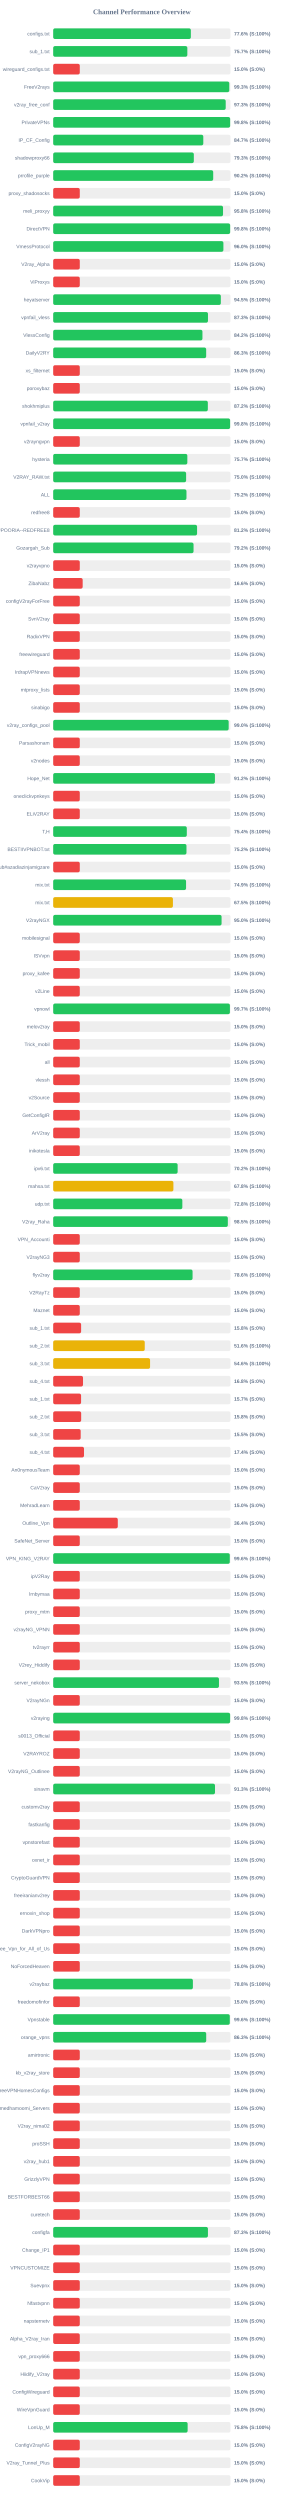
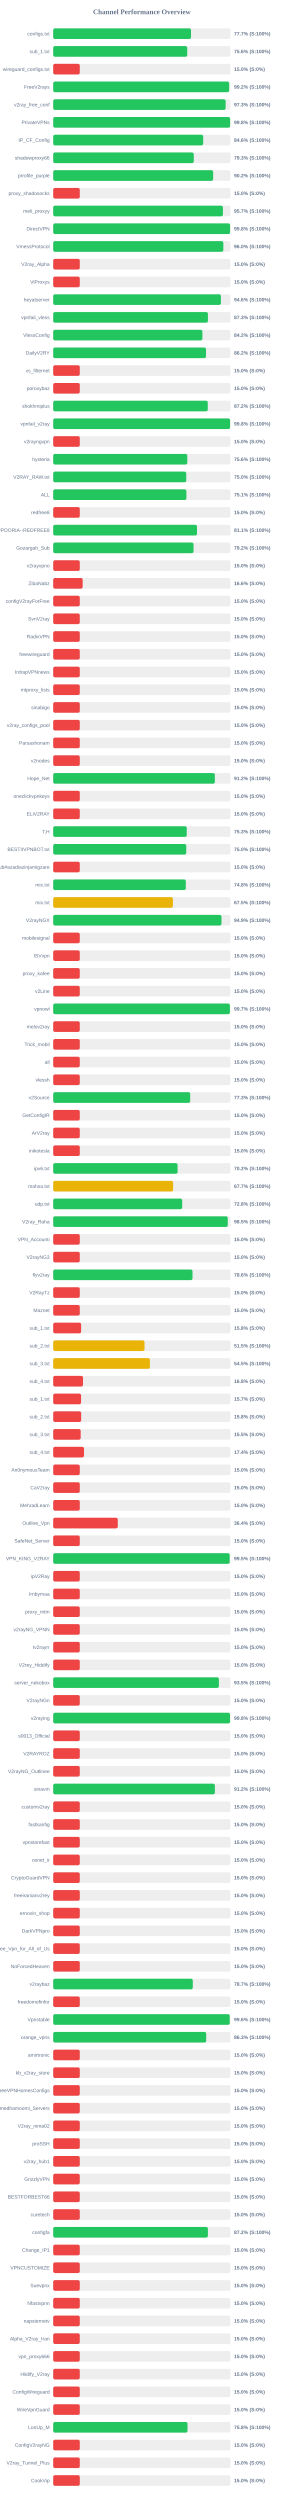
<svg xmlns="http://www.w3.org/2000/svg" width="800" height="7050" version="1.1">
  <style>
        .row { font: 14px Arial; fill: #64748b; }
        .score { font: bold 14px Arial; fill: #64748b; }
    </style>
  <text x="400" y="40" text-anchor="middle" font-size="20px" font-weight="bold" fill="#64748b">Channel Performance Overview</text>
  <rect x="150" y="80" width="500" height="30" fill="#eee" rx="5" />
-   <rect x="150" y="80" width="388.2" height="30" fill="#22c55e" rx="5" />
+   <rect x="150" y="80" width="388.6" height="30" fill="#22c55e" rx="5" />
  <text x="140" y="100" text-anchor="end" class="row">configs.txt</text>
-   <text x="660" y="100" text-anchor="start" class="score">77.6% (S:100%)</text>
+   <text x="660" y="100" text-anchor="start" class="score">77.7% (S:100%)</text>
  <rect x="150" y="130" width="500" height="30" fill="#eee" rx="5" />
-   <rect x="150" y="130" width="378.3" height="30" fill="#22c55e" rx="5" />
+   <rect x="150" y="130" width="378.0" height="30" fill="#22c55e" rx="5" />
  <text x="140" y="150" text-anchor="end" class="row">sub_1.txt</text>
-   <text x="660" y="150" text-anchor="start" class="score">75.7% (S:100%)</text>
+   <text x="660" y="150" text-anchor="start" class="score">75.6% (S:100%)</text>
  <rect x="150" y="180" width="500" height="30" fill="#eee" rx="5" />
  <rect x="150" y="180" width="75.0" height="30" fill="#ef4444" rx="5" />
  <text x="140" y="200" text-anchor="end" class="row">wireguard_configs.txt</text>
  <text x="660" y="200" text-anchor="start" class="score">15.0% (S:0%)</text>
  <rect x="150" y="230" width="500" height="30" fill="#eee" rx="5" />
-   <rect x="150" y="230" width="496.55" height="30" fill="#22c55e" rx="5" />
+   <rect x="150" y="230" width="496.2" height="30" fill="#22c55e" rx="5" />
  <text x="140" y="250" text-anchor="end" class="row">FreeV2rays</text>
-   <text x="660" y="250" text-anchor="start" class="score">99.3% (S:100%)</text>
+   <text x="660" y="250" text-anchor="start" class="score">99.2% (S:100%)</text>
  <rect x="150" y="280" width="500" height="30" fill="#eee" rx="5" />
-   <rect x="150" y="280" width="486.5" height="30" fill="#22c55e" rx="5" />
+   <rect x="150" y="280" width="486.3" height="30" fill="#22c55e" rx="5" />
  <text x="140" y="300" text-anchor="end" class="row">v2ray_free_conf</text>
  <text x="660" y="300" text-anchor="start" class="score">97.3% (S:100%)</text>
  <rect x="150" y="330" width="500" height="30" fill="#eee" rx="5" />
-   <rect x="150" y="330" width="499.0" height="30" fill="#22c55e" rx="5" />
+   <rect x="150" y="330" width="498.95" height="30" fill="#22c55e" rx="5" />
  <text x="140" y="350" text-anchor="end" class="row">PrivateVPNs</text>
  <text x="660" y="350" text-anchor="start" class="score">99.8% (S:100%)</text>
  <rect x="150" y="380" width="500" height="30" fill="#eee" rx="5" />
-   <rect x="150" y="380" width="423.3" height="30" fill="#22c55e" rx="5" />
+   <rect x="150" y="380" width="423.0" height="30" fill="#22c55e" rx="5" />
  <text x="140" y="400" text-anchor="end" class="row">IP_CF_Config</text>
-   <text x="660" y="400" text-anchor="start" class="score">84.7% (S:100%)</text>
+   <text x="660" y="400" text-anchor="start" class="score">84.6% (S:100%)</text>
  <rect x="150" y="430" width="500" height="30" fill="#eee" rx="5" />
-   <rect x="150" y="430" width="396.6" height="30" fill="#22c55e" rx="5" />
+   <rect x="150" y="430" width="396.45" height="30" fill="#22c55e" rx="5" />
  <text x="140" y="450" text-anchor="end" class="row">shadowproxy66</text>
  <text x="660" y="450" text-anchor="start" class="score">79.3% (S:100%)</text>
  <rect x="150" y="480" width="500" height="30" fill="#eee" rx="5" />
-   <rect x="150" y="480" width="451.25" height="30" fill="#22c55e" rx="5" />
+   <rect x="150" y="480" width="451.1" height="30" fill="#22c55e" rx="5" />
  <text x="140" y="500" text-anchor="end" class="row">prrofile_purple</text>
  <text x="660" y="500" text-anchor="start" class="score">90.2% (S:100%)</text>
  <rect x="150" y="530" width="500" height="30" fill="#eee" rx="5" />
  <rect x="150" y="530" width="75.0" height="30" fill="#ef4444" rx="5" />
  <text x="140" y="550" text-anchor="end" class="row">proxy_shadosocks</text>
  <text x="660" y="550" text-anchor="start" class="score">15.0% (S:0%)</text>
  <rect x="150" y="580" width="500" height="30" fill="#eee" rx="5" />
-   <rect x="150" y="580" width="478.95" height="30" fill="#22c55e" rx="5" />
+   <rect x="150" y="580" width="478.6" height="30" fill="#22c55e" rx="5" />
  <text x="140" y="600" text-anchor="end" class="row">meli_proxyy</text>
-   <text x="660" y="600" text-anchor="start" class="score">95.8% (S:100%)</text>
+   <text x="660" y="600" text-anchor="start" class="score">95.7% (S:100%)</text>
  <rect x="150" y="630" width="500" height="30" fill="#eee" rx="5" />
-   <rect x="150" y="630" width="499.0" height="30" fill="#22c55e" rx="5" />
+   <rect x="150" y="630" width="498.9" height="30" fill="#22c55e" rx="5" />
  <text x="140" y="650" text-anchor="end" class="row">DirectVPN</text>
  <text x="660" y="650" text-anchor="start" class="score">99.8% (S:100%)</text>
  <rect x="150" y="680" width="500" height="30" fill="#eee" rx="5" />
-   <rect x="150" y="680" width="480.0" height="30" fill="#22c55e" rx="5" />
+   <rect x="150" y="680" width="479.85" height="30" fill="#22c55e" rx="5" />
  <text x="140" y="700" text-anchor="end" class="row">VmessProtocol</text>
  <text x="660" y="700" text-anchor="start" class="score">96.0% (S:100%)</text>
  <rect x="150" y="730" width="500" height="30" fill="#eee" rx="5" />
  <rect x="150" y="730" width="75.0" height="30" fill="#ef4444" rx="5" />
  <text x="140" y="750" text-anchor="end" class="row">V2ray_Alpha</text>
  <text x="660" y="750" text-anchor="start" class="score">15.0% (S:0%)</text>
  <rect x="150" y="780" width="500" height="30" fill="#eee" rx="5" />
  <rect x="150" y="780" width="75.0" height="30" fill="#ef4444" rx="5" />
  <text x="140" y="800" text-anchor="end" class="row">ViProxys</text>
  <text x="660" y="800" text-anchor="start" class="score">15.0% (S:0%)</text>
  <rect x="150" y="830" width="500" height="30" fill="#eee" rx="5" />
-   <rect x="150" y="830" width="472.75" height="30" fill="#22c55e" rx="5" />
+   <rect x="150" y="830" width="472.95" height="30" fill="#22c55e" rx="5" />
  <text x="140" y="850" text-anchor="end" class="row">heyatserver</text>
-   <text x="660" y="850" text-anchor="start" class="score">94.5% (S:100%)</text>
+   <text x="660" y="850" text-anchor="start" class="score">94.6% (S:100%)</text>
  <rect x="150" y="880" width="500" height="30" fill="#eee" rx="5" />
-   <rect x="150" y="880" width="436.5" height="30" fill="#22c55e" rx="5" />
+   <rect x="150" y="880" width="436.35" height="30" fill="#22c55e" rx="5" />
  <text x="140" y="900" text-anchor="end" class="row">vpnfail_vless</text>
  <text x="660" y="900" text-anchor="start" class="score">87.3% (S:100%)</text>
  <rect x="150" y="930" width="500" height="30" fill="#eee" rx="5" />
-   <rect x="150" y="930" width="420.9" height="30" fill="#22c55e" rx="5" />
+   <rect x="150" y="930" width="420.8" height="30" fill="#22c55e" rx="5" />
  <text x="140" y="950" text-anchor="end" class="row">VlessConfig</text>
  <text x="660" y="950" text-anchor="start" class="score">84.2% (S:100%)</text>
  <rect x="150" y="980" width="500" height="30" fill="#eee" rx="5" />
-   <rect x="150" y="980" width="431.4" height="30" fill="#22c55e" rx="5" />
+   <rect x="150" y="980" width="430.95" height="30" fill="#22c55e" rx="5" />
  <text x="140" y="1000" text-anchor="end" class="row">DailyV2RY</text>
-   <text x="660" y="1000" text-anchor="start" class="score">86.3% (S:100%)</text>
+   <text x="660" y="1000" text-anchor="start" class="score">86.2% (S:100%)</text>
  <rect x="150" y="1030" width="500" height="30" fill="#eee" rx="5" />
  <rect x="150" y="1030" width="75.0" height="30" fill="#ef4444" rx="5" />
  <text x="140" y="1050" text-anchor="end" class="row">xs_filternet</text>
  <text x="660" y="1050" text-anchor="start" class="score">15.0% (S:0%)</text>
  <rect x="150" y="1080" width="500" height="30" fill="#eee" rx="5" />
  <rect x="150" y="1080" width="75.0" height="30" fill="#ef4444" rx="5" />
  <text x="140" y="1100" text-anchor="end" class="row">poroxybaz</text>
  <text x="660" y="1100" text-anchor="start" class="score">15.0% (S:0%)</text>
  <rect x="150" y="1130" width="500" height="30" fill="#eee" rx="5" />
-   <rect x="150" y="1130" width="436.1" height="30" fill="#22c55e" rx="5" />
+   <rect x="150" y="1130" width="435.9" height="30" fill="#22c55e" rx="5" />
  <text x="140" y="1150" text-anchor="end" class="row">shokhmiplus</text>
  <text x="660" y="1150" text-anchor="start" class="score">87.2% (S:100%)</text>
  <rect x="150" y="1180" width="500" height="30" fill="#eee" rx="5" />
-   <rect x="150" y="1180" width="498.9" height="30" fill="#22c55e" rx="5" />
+   <rect x="150" y="1180" width="498.85" height="30" fill="#22c55e" rx="5" />
  <text x="140" y="1200" text-anchor="end" class="row">vpnfail_v2ray</text>
  <text x="660" y="1200" text-anchor="start" class="score">99.8% (S:100%)</text>
  <rect x="150" y="1230" width="500" height="30" fill="#eee" rx="5" />
  <rect x="150" y="1230" width="75.0" height="30" fill="#ef4444" rx="5" />
  <text x="140" y="1250" text-anchor="end" class="row">v2rayngvpn</text>
  <text x="660" y="1250" text-anchor="start" class="score">15.0% (S:0%)</text>
  <rect x="150" y="1280" width="500" height="30" fill="#eee" rx="5" />
-   <rect x="150" y="1280" width="378.3" height="30" fill="#22c55e" rx="5" />
+   <rect x="150" y="1280" width="378.15" height="30" fill="#22c55e" rx="5" />
  <text x="140" y="1300" text-anchor="end" class="row">hysteria</text>
-   <text x="660" y="1300" text-anchor="start" class="score">75.7% (S:100%)</text>
+   <text x="660" y="1300" text-anchor="start" class="score">75.6% (S:100%)</text>
  <rect x="150" y="1330" width="500" height="30" fill="#eee" rx="5" />
-   <rect x="150" y="1330" width="374.85" height="30" fill="#22c55e" rx="5" />
+   <rect x="150" y="1330" width="375.2" height="30" fill="#22c55e" rx="5" />
  <text x="140" y="1350" text-anchor="end" class="row">V2RAY_RAW.txt</text>
  <text x="660" y="1350" text-anchor="start" class="score">75.0% (S:100%)</text>
  <rect x="150" y="1380" width="500" height="30" fill="#eee" rx="5" />
-   <rect x="150" y="1380" width="375.85" height="30" fill="#22c55e" rx="5" />
+   <rect x="150" y="1380" width="375.65" height="30" fill="#22c55e" rx="5" />
  <text x="140" y="1400" text-anchor="end" class="row">ALL</text>
-   <text x="660" y="1400" text-anchor="start" class="score">75.2% (S:100%)</text>
+   <text x="660" y="1400" text-anchor="start" class="score">75.1% (S:100%)</text>
  <rect x="150" y="1430" width="500" height="30" fill="#eee" rx="5" />
  <rect x="150" y="1430" width="75.0" height="30" fill="#ef4444" rx="5" />
  <text x="140" y="1450" text-anchor="end" class="row">redfree8</text>
  <text x="660" y="1450" text-anchor="start" class="score">15.0% (S:0%)</text>
  <rect x="150" y="1480" width="500" height="30" fill="#eee" rx="5" />
-   <rect x="150" y="1480" width="405.75" height="30" fill="#22c55e" rx="5" />
+   <rect x="150" y="1480" width="405.55" height="30" fill="#22c55e" rx="5" />
  <text x="140" y="1500" text-anchor="end" class="row">POORIA--REDFREE8.txt#POORIA--REDFREE8</text>
-   <text x="660" y="1500" text-anchor="start" class="score">81.2% (S:100%)</text>
+   <text x="660" y="1500" text-anchor="start" class="score">81.1% (S:100%)</text>
  <rect x="150" y="1530" width="500" height="30" fill="#eee" rx="5" />
  <rect x="150" y="1530" width="395.8" height="30" fill="#22c55e" rx="5" />
  <text x="140" y="1550" text-anchor="end" class="row">Gozargah_Sub</text>
  <text x="660" y="1550" text-anchor="start" class="score">79.2% (S:100%)</text>
  <rect x="150" y="1580" width="500" height="30" fill="#eee" rx="5" />
  <rect x="150" y="1580" width="75.0" height="30" fill="#ef4444" rx="5" />
  <text x="140" y="1600" text-anchor="end" class="row">v2rayvpno</text>
  <text x="660" y="1600" text-anchor="start" class="score">15.0% (S:0%)</text>
  <rect x="150" y="1630" width="500" height="30" fill="#eee" rx="5" />
  <rect x="150" y="1630" width="83.15" height="30" fill="#ef4444" rx="5" />
  <text x="140" y="1650" text-anchor="end" class="row">ZibaNabz</text>
  <text x="660" y="1650" text-anchor="start" class="score">16.6% (S:0%)</text>
  <rect x="150" y="1680" width="500" height="30" fill="#eee" rx="5" />
  <rect x="150" y="1680" width="75.0" height="30" fill="#ef4444" rx="5" />
  <text x="140" y="1700" text-anchor="end" class="row">configV2rayForFree</text>
  <text x="660" y="1700" text-anchor="start" class="score">15.0% (S:0%)</text>
  <rect x="150" y="1730" width="500" height="30" fill="#eee" rx="5" />
  <rect x="150" y="1730" width="75.0" height="30" fill="#ef4444" rx="5" />
  <text x="140" y="1750" text-anchor="end" class="row">SvnV2ray</text>
  <text x="660" y="1750" text-anchor="start" class="score">15.0% (S:0%)</text>
  <rect x="150" y="1780" width="500" height="30" fill="#eee" rx="5" />
  <rect x="150" y="1780" width="75.0" height="30" fill="#ef4444" rx="5" />
  <text x="140" y="1800" text-anchor="end" class="row">RadixVPN</text>
  <text x="660" y="1800" text-anchor="start" class="score">15.0% (S:0%)</text>
  <rect x="150" y="1830" width="500" height="30" fill="#eee" rx="5" />
  <rect x="150" y="1830" width="75.0" height="30" fill="#ef4444" rx="5" />
  <text x="140" y="1850" text-anchor="end" class="row">freewireguard</text>
  <text x="660" y="1850" text-anchor="start" class="score">15.0% (S:0%)</text>
  <rect x="150" y="1880" width="500" height="30" fill="#eee" rx="5" />
  <rect x="150" y="1880" width="75.0" height="30" fill="#ef4444" rx="5" />
  <text x="140" y="1900" text-anchor="end" class="row">IrdrapVPNnews</text>
  <text x="660" y="1900" text-anchor="start" class="score">15.0% (S:0%)</text>
  <rect x="150" y="1930" width="500" height="30" fill="#eee" rx="5" />
  <rect x="150" y="1930" width="75.0" height="30" fill="#ef4444" rx="5" />
  <text x="140" y="1950" text-anchor="end" class="row">mtproxy_lists</text>
  <text x="660" y="1950" text-anchor="start" class="score">15.0% (S:0%)</text>
  <rect x="150" y="1980" width="500" height="30" fill="#eee" rx="5" />
  <rect x="150" y="1980" width="75.0" height="30" fill="#ef4444" rx="5" />
  <text x="140" y="2000" text-anchor="end" class="row">sinabigo</text>
  <text x="660" y="2000" text-anchor="start" class="score">15.0% (S:0%)</text>
  <rect x="150" y="2030" width="500" height="30" fill="#eee" rx="5" />
-   <rect x="150" y="2030" width="494.85" height="30" fill="#22c55e" rx="5" />
+   <rect x="150" y="2030" width="75.0" height="30" fill="#ef4444" rx="5" />
  <text x="140" y="2050" text-anchor="end" class="row">v2ray_configs_pool</text>
-   <text x="660" y="2050" text-anchor="start" class="score">99.0% (S:100%)</text>
+   <text x="660" y="2050" text-anchor="start" class="score">15.0% (S:0%)</text>
  <rect x="150" y="2080" width="500" height="30" fill="#eee" rx="5" />
  <rect x="150" y="2080" width="75.0" height="30" fill="#ef4444" rx="5" />
  <text x="140" y="2100" text-anchor="end" class="row">Parsashonam</text>
  <text x="660" y="2100" text-anchor="start" class="score">15.0% (S:0%)</text>
  <rect x="150" y="2130" width="500" height="30" fill="#eee" rx="5" />
  <rect x="150" y="2130" width="75.0" height="30" fill="#ef4444" rx="5" />
  <text x="140" y="2150" text-anchor="end" class="row">v2nodes</text>
  <text x="660" y="2150" text-anchor="start" class="score">15.0% (S:0%)</text>
  <rect x="150" y="2180" width="500" height="30" fill="#eee" rx="5" />
-   <rect x="150" y="2180" width="456.1" height="30" fill="#22c55e" rx="5" />
+   <rect x="150" y="2180" width="455.9" height="30" fill="#22c55e" rx="5" />
  <text x="140" y="2200" text-anchor="end" class="row">Hope_Net</text>
  <text x="660" y="2200" text-anchor="start" class="score">91.2% (S:100%)</text>
  <rect x="150" y="2230" width="500" height="30" fill="#eee" rx="5" />
  <rect x="150" y="2230" width="75.0" height="30" fill="#ef4444" rx="5" />
  <text x="140" y="2250" text-anchor="end" class="row">oneclickvpnkeys</text>
  <text x="660" y="2250" text-anchor="start" class="score">15.0% (S:0%)</text>
  <rect x="150" y="2280" width="500" height="30" fill="#eee" rx="5" />
  <rect x="150" y="2280" width="75.0" height="30" fill="#ef4444" rx="5" />
  <text x="140" y="2300" text-anchor="end" class="row">ELiV2RAY</text>
  <text x="660" y="2300" text-anchor="start" class="score">15.0% (S:0%)</text>
  <rect x="150" y="2330" width="500" height="30" fill="#eee" rx="5" />
-   <rect x="150" y="2330" width="376.8" height="30" fill="#22c55e" rx="5" />
+   <rect x="150" y="2330" width="376.6" height="30" fill="#22c55e" rx="5" />
  <text x="140" y="2350" text-anchor="end" class="row">T,H</text>
-   <text x="660" y="2350" text-anchor="start" class="score">75.4% (S:100%)</text>
+   <text x="660" y="2350" text-anchor="start" class="score">75.3% (S:100%)</text>
  <rect x="150" y="2380" width="500" height="30" fill="#eee" rx="5" />
-   <rect x="150" y="2380" width="375.85" height="30" fill="#22c55e" rx="5" />
+   <rect x="150" y="2380" width="375.2" height="30" fill="#22c55e" rx="5" />
  <text x="140" y="2400" text-anchor="end" class="row">BESTIIVPNBOT.txt</text>
-   <text x="660" y="2400" text-anchor="start" class="score">75.2% (S:100%)</text>
+   <text x="660" y="2400" text-anchor="start" class="score">75.0% (S:100%)</text>
  <rect x="150" y="2430" width="500" height="30" fill="#eee" rx="5" />
  <rect x="150" y="2430" width="75.0" height="30" fill="#ef4444" rx="5" />
  <text x="140" y="2450" text-anchor="end" class="row">Sub#azadiazinjamigzare</text>
  <text x="660" y="2450" text-anchor="start" class="score">15.0% (S:0%)</text>
  <rect x="150" y="2480" width="500" height="30" fill="#eee" rx="5" />
-   <rect x="150" y="2480" width="374.7" height="30" fill="#22c55e" rx="5" />
+   <rect x="150" y="2480" width="373.95" height="30" fill="#22c55e" rx="5" />
  <text x="140" y="2500" text-anchor="end" class="row">mix.txt</text>
-   <text x="660" y="2500" text-anchor="start" class="score">74.9% (S:100%)</text>
+   <text x="660" y="2500" text-anchor="start" class="score">74.8% (S:100%)</text>
  <rect x="150" y="2530" width="500" height="30" fill="#eee" rx="5" />
  <rect x="150" y="2530" width="337.65" height="30" fill="#eab308" rx="5" />
  <text x="140" y="2550" text-anchor="end" class="row">mix.txt</text>
  <text x="660" y="2550" text-anchor="start" class="score">67.5% (S:100%)</text>
  <rect x="150" y="2580" width="500" height="30" fill="#eee" rx="5" />
-   <rect x="150" y="2580" width="474.85" height="30" fill="#22c55e" rx="5" />
+   <rect x="150" y="2580" width="474.6" height="30" fill="#22c55e" rx="5" />
  <text x="140" y="2600" text-anchor="end" class="row">V2rayNGX</text>
-   <text x="660" y="2600" text-anchor="start" class="score">95.0% (S:100%)</text>
+   <text x="660" y="2600" text-anchor="start" class="score">94.9% (S:100%)</text>
  <rect x="150" y="2630" width="500" height="30" fill="#eee" rx="5" />
  <rect x="150" y="2630" width="75.0" height="30" fill="#ef4444" rx="5" />
  <text x="140" y="2650" text-anchor="end" class="row">mobilesignal</text>
  <text x="660" y="2650" text-anchor="start" class="score">15.0% (S:0%)</text>
  <rect x="150" y="2680" width="500" height="30" fill="#eee" rx="5" />
  <rect x="150" y="2680" width="75.0" height="30" fill="#ef4444" rx="5" />
  <text x="140" y="2700" text-anchor="end" class="row">ISVvpn</text>
  <text x="660" y="2700" text-anchor="start" class="score">15.0% (S:0%)</text>
  <rect x="150" y="2730" width="500" height="30" fill="#eee" rx="5" />
  <rect x="150" y="2730" width="75.0" height="30" fill="#ef4444" rx="5" />
  <text x="140" y="2750" text-anchor="end" class="row">proxy_kafee</text>
  <text x="660" y="2750" text-anchor="start" class="score">15.0% (S:0%)</text>
  <rect x="150" y="2780" width="500" height="30" fill="#eee" rx="5" />
  <rect x="150" y="2780" width="75.0" height="30" fill="#ef4444" rx="5" />
  <text x="140" y="2800" text-anchor="end" class="row">v2Line</text>
  <text x="660" y="2800" text-anchor="start" class="score">15.0% (S:0%)</text>
  <rect x="150" y="2830" width="500" height="30" fill="#eee" rx="5" />
-   <rect x="150" y="2830" width="498.35" height="30" fill="#22c55e" rx="5" />
+   <rect x="150" y="2830" width="498.3" height="30" fill="#22c55e" rx="5" />
  <text x="140" y="2850" text-anchor="end" class="row">vpnowl</text>
  <text x="660" y="2850" text-anchor="start" class="score">99.7% (S:100%)</text>
  <rect x="150" y="2880" width="500" height="30" fill="#eee" rx="5" />
  <rect x="150" y="2880" width="75.0" height="30" fill="#ef4444" rx="5" />
  <text x="140" y="2900" text-anchor="end" class="row">melov2ray</text>
  <text x="660" y="2900" text-anchor="start" class="score">15.0% (S:0%)</text>
  <rect x="150" y="2930" width="500" height="30" fill="#eee" rx="5" />
  <rect x="150" y="2930" width="75.0" height="30" fill="#ef4444" rx="5" />
  <text x="140" y="2950" text-anchor="end" class="row">Trick_mobil</text>
  <text x="660" y="2950" text-anchor="start" class="score">15.0% (S:0%)</text>
  <rect x="150" y="2980" width="500" height="30" fill="#eee" rx="5" />
  <rect x="150" y="2980" width="75.0" height="30" fill="#ef4444" rx="5" />
  <text x="140" y="3000" text-anchor="end" class="row">all</text>
  <text x="660" y="3000" text-anchor="start" class="score">15.0% (S:0%)</text>
  <rect x="150" y="3030" width="500" height="30" fill="#eee" rx="5" />
  <rect x="150" y="3030" width="75.0" height="30" fill="#ef4444" rx="5" />
  <text x="140" y="3050" text-anchor="end" class="row">vlessh</text>
  <text x="660" y="3050" text-anchor="start" class="score">15.0% (S:0%)</text>
  <rect x="150" y="3080" width="500" height="30" fill="#eee" rx="5" />
-   <rect x="150" y="3080" width="75.0" height="30" fill="#ef4444" rx="5" />
+   <rect x="150" y="3080" width="386.35" height="30" fill="#22c55e" rx="5" />
  <text x="140" y="3100" text-anchor="end" class="row">v2Source</text>
-   <text x="660" y="3100" text-anchor="start" class="score">15.0% (S:0%)</text>
+   <text x="660" y="3100" text-anchor="start" class="score">77.3% (S:100%)</text>
  <rect x="150" y="3130" width="500" height="30" fill="#eee" rx="5" />
  <rect x="150" y="3130" width="75.0" height="30" fill="#ef4444" rx="5" />
  <text x="140" y="3150" text-anchor="end" class="row">GetConfigIR</text>
  <text x="660" y="3150" text-anchor="start" class="score">15.0% (S:0%)</text>
  <rect x="150" y="3180" width="500" height="30" fill="#eee" rx="5" />
  <rect x="150" y="3180" width="75.0" height="30" fill="#ef4444" rx="5" />
  <text x="140" y="3200" text-anchor="end" class="row">ArV2ray</text>
  <text x="660" y="3200" text-anchor="start" class="score">15.0% (S:0%)</text>
  <rect x="150" y="3230" width="500" height="30" fill="#eee" rx="5" />
  <rect x="150" y="3230" width="75.0" height="30" fill="#ef4444" rx="5" />
  <text x="140" y="3250" text-anchor="end" class="row">inikotesla</text>
  <text x="660" y="3250" text-anchor="start" class="score">15.0% (S:0%)</text>
  <rect x="150" y="3280" width="500" height="30" fill="#eee" rx="5" />
-   <rect x="150" y="3280" width="350.95" height="30" fill="#22c55e" rx="5" />
+   <rect x="150" y="3280" width="350.8" height="30" fill="#22c55e" rx="5" />
  <text x="140" y="3300" text-anchor="end" class="row">ipv6.txt</text>
  <text x="660" y="3300" text-anchor="start" class="score">70.2% (S:100%)</text>
  <rect x="150" y="3330" width="500" height="30" fill="#eee" rx="5" />
-   <rect x="150" y="3330" width="339.0" height="30" fill="#eab308" rx="5" />
+   <rect x="150" y="3330" width="338.25" height="30" fill="#eab308" rx="5" />
  <text x="140" y="3350" text-anchor="end" class="row">mahsa.txt</text>
-   <text x="660" y="3350" text-anchor="start" class="score">67.8% (S:100%)</text>
+   <text x="660" y="3350" text-anchor="start" class="score">67.7% (S:100%)</text>
  <rect x="150" y="3380" width="500" height="30" fill="#eee" rx="5" />
-   <rect x="150" y="3380" width="364.2" height="30" fill="#22c55e" rx="5" />
+   <rect x="150" y="3380" width="363.8" height="30" fill="#22c55e" rx="5" />
  <text x="140" y="3400" text-anchor="end" class="row">udp.txt</text>
  <text x="660" y="3400" text-anchor="start" class="score">72.8% (S:100%)</text>
  <rect x="150" y="3430" width="500" height="30" fill="#eee" rx="5" />
-   <rect x="150" y="3430" width="492.5" height="30" fill="#22c55e" rx="5" />
+   <rect x="150" y="3430" width="492.3" height="30" fill="#22c55e" rx="5" />
  <text x="140" y="3450" text-anchor="end" class="row">V2ray_Raha</text>
  <text x="660" y="3450" text-anchor="start" class="score">98.5% (S:100%)</text>
  <rect x="150" y="3480" width="500" height="30" fill="#eee" rx="5" />
  <rect x="150" y="3480" width="75.0" height="30" fill="#ef4444" rx="5" />
  <text x="140" y="3500" text-anchor="end" class="row">VPN_Accounti</text>
  <text x="660" y="3500" text-anchor="start" class="score">15.0% (S:0%)</text>
  <rect x="150" y="3530" width="500" height="30" fill="#eee" rx="5" />
  <rect x="150" y="3530" width="75.0" height="30" fill="#ef4444" rx="5" />
  <text x="140" y="3550" text-anchor="end" class="row">V2rayNG3</text>
  <text x="660" y="3550" text-anchor="start" class="score">15.0% (S:0%)</text>
  <rect x="150" y="3580" width="500" height="30" fill="#eee" rx="5" />
-   <rect x="150" y="3580" width="393.05" height="30" fill="#22c55e" rx="5" />
+   <rect x="150" y="3580" width="392.85" height="30" fill="#22c55e" rx="5" />
  <text x="140" y="3600" text-anchor="end" class="row">flyv2ray</text>
  <text x="660" y="3600" text-anchor="start" class="score">78.6% (S:100%)</text>
  <rect x="150" y="3630" width="500" height="30" fill="#eee" rx="5" />
  <rect x="150" y="3630" width="75.0" height="30" fill="#ef4444" rx="5" />
  <text x="140" y="3650" text-anchor="end" class="row">V2RayTz</text>
  <text x="660" y="3650" text-anchor="start" class="score">15.0% (S:0%)</text>
  <rect x="150" y="3680" width="500" height="30" fill="#eee" rx="5" />
  <rect x="150" y="3680" width="75.0" height="30" fill="#ef4444" rx="5" />
  <text x="140" y="3700" text-anchor="end" class="row">Maznet</text>
  <text x="660" y="3700" text-anchor="start" class="score">15.0% (S:0%)</text>
  <rect x="150" y="3730" width="500" height="30" fill="#eee" rx="5" />
  <rect x="150" y="3730" width="78.75" height="30" fill="#ef4444" rx="5" />
  <text x="140" y="3750" text-anchor="end" class="row">sub_1.txt</text>
  <text x="660" y="3750" text-anchor="start" class="score">15.8% (S:0%)</text>
  <rect x="150" y="3780" width="500" height="30" fill="#eee" rx="5" />
-   <rect x="150" y="3780" width="258.2" height="30" fill="#eab308" rx="5" />
+   <rect x="150" y="3780" width="257.55" height="30" fill="#eab308" rx="5" />
  <text x="140" y="3800" text-anchor="end" class="row">sub_2.txt</text>
-   <text x="660" y="3800" text-anchor="start" class="score">51.6% (S:100%)</text>
+   <text x="660" y="3800" text-anchor="start" class="score">51.5% (S:100%)</text>
  <rect x="150" y="3830" width="500" height="30" fill="#eee" rx="5" />
-   <rect x="150" y="3830" width="273.2" height="30" fill="#eab308" rx="5" />
+   <rect x="150" y="3830" width="272.7" height="30" fill="#eab308" rx="5" />
  <text x="140" y="3850" text-anchor="end" class="row">sub_3.txt</text>
-   <text x="660" y="3850" text-anchor="start" class="score">54.6% (S:100%)</text>
+   <text x="660" y="3850" text-anchor="start" class="score">54.5% (S:100%)</text>
  <rect x="150" y="3880" width="500" height="30" fill="#eee" rx="5" />
  <rect x="150" y="3880" width="84.1" height="30" fill="#ef4444" rx="5" />
  <text x="140" y="3900" text-anchor="end" class="row">sub_4.txt</text>
  <text x="660" y="3900" text-anchor="start" class="score">16.8% (S:0%)</text>
  <rect x="150" y="3930" width="500" height="30" fill="#eee" rx="5" />
  <rect x="150" y="3930" width="78.65" height="30" fill="#ef4444" rx="5" />
  <text x="140" y="3950" text-anchor="end" class="row">sub_1.txt</text>
  <text x="660" y="3950" text-anchor="start" class="score">15.7% (S:0%)</text>
  <rect x="150" y="3980" width="500" height="30" fill="#eee" rx="5" />
  <rect x="150" y="3980" width="78.9" height="30" fill="#ef4444" rx="5" />
  <text x="140" y="4000" text-anchor="end" class="row">sub_2.txt</text>
  <text x="660" y="4000" text-anchor="start" class="score">15.8% (S:0%)</text>
  <rect x="150" y="4030" width="500" height="30" fill="#eee" rx="5" />
  <rect x="150" y="4030" width="77.55" height="30" fill="#ef4444" rx="5" />
  <text x="140" y="4050" text-anchor="end" class="row">sub_3.txt</text>
  <text x="660" y="4050" text-anchor="start" class="score">15.5% (S:0%)</text>
  <rect x="150" y="4080" width="500" height="30" fill="#eee" rx="5" />
  <rect x="150" y="4080" width="86.9" height="30" fill="#ef4444" rx="5" />
  <text x="140" y="4100" text-anchor="end" class="row">sub_4.txt</text>
  <text x="660" y="4100" text-anchor="start" class="score">17.4% (S:0%)</text>
  <rect x="150" y="4130" width="500" height="30" fill="#eee" rx="5" />
  <rect x="150" y="4130" width="75.0" height="30" fill="#ef4444" rx="5" />
  <text x="140" y="4150" text-anchor="end" class="row">An0nymousTeam</text>
  <text x="660" y="4150" text-anchor="start" class="score">15.0% (S:0%)</text>
  <rect x="150" y="4180" width="500" height="30" fill="#eee" rx="5" />
  <rect x="150" y="4180" width="75.0" height="30" fill="#ef4444" rx="5" />
  <text x="140" y="4200" text-anchor="end" class="row">CaV2ray</text>
  <text x="660" y="4200" text-anchor="start" class="score">15.0% (S:0%)</text>
  <rect x="150" y="4230" width="500" height="30" fill="#eee" rx="5" />
  <rect x="150" y="4230" width="75.0" height="30" fill="#ef4444" rx="5" />
  <text x="140" y="4250" text-anchor="end" class="row">MehradLearn</text>
  <text x="660" y="4250" text-anchor="start" class="score">15.0% (S:0%)</text>
  <rect x="150" y="4280" width="500" height="30" fill="#eee" rx="5" />
  <rect x="150" y="4280" width="182.15" height="30" fill="#ef4444" rx="5" />
  <text x="140" y="4300" text-anchor="end" class="row">Outline_Vpn</text>
  <text x="660" y="4300" text-anchor="start" class="score">36.4% (S:0%)</text>
  <rect x="150" y="4330" width="500" height="30" fill="#eee" rx="5" />
  <rect x="150" y="4330" width="75.0" height="30" fill="#ef4444" rx="5" />
  <text x="140" y="4350" text-anchor="end" class="row">SafeNet_Server</text>
  <text x="660" y="4350" text-anchor="start" class="score">15.0% (S:0%)</text>
  <rect x="150" y="4380" width="500" height="30" fill="#eee" rx="5" />
-   <rect x="150" y="4380" width="498.0" height="30" fill="#22c55e" rx="5" />
+   <rect x="150" y="4380" width="497.75" height="30" fill="#22c55e" rx="5" />
  <text x="140" y="4400" text-anchor="end" class="row">VPN_KING_V2RAY</text>
-   <text x="660" y="4400" text-anchor="start" class="score">99.6% (S:100%)</text>
+   <text x="660" y="4400" text-anchor="start" class="score">99.5% (S:100%)</text>
  <rect x="150" y="4430" width="500" height="30" fill="#eee" rx="5" />
  <rect x="150" y="4430" width="75.0" height="30" fill="#ef4444" rx="5" />
  <text x="140" y="4450" text-anchor="end" class="row">ipV2Ray</text>
  <text x="660" y="4450" text-anchor="start" class="score">15.0% (S:0%)</text>
  <rect x="150" y="4480" width="500" height="30" fill="#eee" rx="5" />
  <rect x="150" y="4480" width="75.0" height="30" fill="#ef4444" rx="5" />
  <text x="140" y="4500" text-anchor="end" class="row">lrnbymaa</text>
  <text x="660" y="4500" text-anchor="start" class="score">15.0% (S:0%)</text>
  <rect x="150" y="4530" width="500" height="30" fill="#eee" rx="5" />
  <rect x="150" y="4530" width="75.0" height="30" fill="#ef4444" rx="5" />
  <text x="140" y="4550" text-anchor="end" class="row">proxy_mtm</text>
  <text x="660" y="4550" text-anchor="start" class="score">15.0% (S:0%)</text>
  <rect x="150" y="4580" width="500" height="30" fill="#eee" rx="5" />
  <rect x="150" y="4580" width="75.0" height="30" fill="#ef4444" rx="5" />
  <text x="140" y="4600" text-anchor="end" class="row">v2rayNG_VPNN</text>
  <text x="660" y="4600" text-anchor="start" class="score">15.0% (S:0%)</text>
  <rect x="150" y="4630" width="500" height="30" fill="#eee" rx="5" />
  <rect x="150" y="4630" width="75.0" height="30" fill="#ef4444" rx="5" />
  <text x="140" y="4650" text-anchor="end" class="row">tv2rayrr</text>
  <text x="660" y="4650" text-anchor="start" class="score">15.0% (S:0%)</text>
  <rect x="150" y="4680" width="500" height="30" fill="#eee" rx="5" />
  <rect x="150" y="4680" width="75.0" height="30" fill="#ef4444" rx="5" />
  <text x="140" y="4700" text-anchor="end" class="row">V2rey_Hiddify</text>
  <text x="660" y="4700" text-anchor="start" class="score">15.0% (S:0%)</text>
  <rect x="150" y="4730" width="500" height="30" fill="#eee" rx="5" />
-   <rect x="150" y="4730" width="467.5" height="30" fill="#22c55e" rx="5" />
+   <rect x="150" y="4730" width="467.3" height="30" fill="#22c55e" rx="5" />
  <text x="140" y="4750" text-anchor="end" class="row">server_nekobox</text>
  <text x="660" y="4750" text-anchor="start" class="score">93.5% (S:100%)</text>
  <rect x="150" y="4780" width="500" height="30" fill="#eee" rx="5" />
  <rect x="150" y="4780" width="75.0" height="30" fill="#ef4444" rx="5" />
  <text x="140" y="4800" text-anchor="end" class="row">V2rayNGn</text>
  <text x="660" y="4800" text-anchor="start" class="score">15.0% (S:0%)</text>
  <rect x="150" y="4830" width="500" height="30" fill="#eee" rx="5" />
-   <rect x="150" y="4830" width="498.95" height="30" fill="#22c55e" rx="5" />
+   <rect x="150" y="4830" width="498.75" height="30" fill="#22c55e" rx="5" />
  <text x="140" y="4850" text-anchor="end" class="row">v2raying</text>
  <text x="660" y="4850" text-anchor="start" class="score">99.8% (S:100%)</text>
  <rect x="150" y="4880" width="500" height="30" fill="#eee" rx="5" />
  <rect x="150" y="4880" width="75.0" height="30" fill="#ef4444" rx="5" />
  <text x="140" y="4900" text-anchor="end" class="row">s0013_Official</text>
  <text x="660" y="4900" text-anchor="start" class="score">15.0% (S:0%)</text>
  <rect x="150" y="4930" width="500" height="30" fill="#eee" rx="5" />
  <rect x="150" y="4930" width="75.0" height="30" fill="#ef4444" rx="5" />
  <text x="140" y="4950" text-anchor="end" class="row">V2RAYROZ</text>
  <text x="660" y="4950" text-anchor="start" class="score">15.0% (S:0%)</text>
  <rect x="150" y="4980" width="500" height="30" fill="#eee" rx="5" />
  <rect x="150" y="4980" width="75.0" height="30" fill="#ef4444" rx="5" />
  <text x="140" y="5000" text-anchor="end" class="row">V2rayNG_Outlinee</text>
  <text x="660" y="5000" text-anchor="start" class="score">15.0% (S:0%)</text>
  <rect x="150" y="5030" width="500" height="30" fill="#eee" rx="5" />
-   <rect x="150" y="5030" width="456.3" height="30" fill="#22c55e" rx="5" />
+   <rect x="150" y="5030" width="455.95" height="30" fill="#22c55e" rx="5" />
  <text x="140" y="5050" text-anchor="end" class="row">sinavm</text>
-   <text x="660" y="5050" text-anchor="start" class="score">91.3% (S:100%)</text>
+   <text x="660" y="5050" text-anchor="start" class="score">91.2% (S:100%)</text>
  <rect x="150" y="5080" width="500" height="30" fill="#eee" rx="5" />
  <rect x="150" y="5080" width="75.0" height="30" fill="#ef4444" rx="5" />
  <text x="140" y="5100" text-anchor="end" class="row">customv2ray</text>
  <text x="660" y="5100" text-anchor="start" class="score">15.0% (S:0%)</text>
  <rect x="150" y="5130" width="500" height="30" fill="#eee" rx="5" />
  <rect x="150" y="5130" width="75.0" height="30" fill="#ef4444" rx="5" />
  <text x="140" y="5150" text-anchor="end" class="row">fastkanfig</text>
  <text x="660" y="5150" text-anchor="start" class="score">15.0% (S:0%)</text>
  <rect x="150" y="5180" width="500" height="30" fill="#eee" rx="5" />
  <rect x="150" y="5180" width="75.0" height="30" fill="#ef4444" rx="5" />
  <text x="140" y="5200" text-anchor="end" class="row">vpnstorefast</text>
  <text x="660" y="5200" text-anchor="start" class="score">15.0% (S:0%)</text>
  <rect x="150" y="5230" width="500" height="30" fill="#eee" rx="5" />
  <rect x="150" y="5230" width="75.0" height="30" fill="#ef4444" rx="5" />
  <text x="140" y="5250" text-anchor="end" class="row">oxnet_ir</text>
  <text x="660" y="5250" text-anchor="start" class="score">15.0% (S:0%)</text>
  <rect x="150" y="5280" width="500" height="30" fill="#eee" rx="5" />
  <rect x="150" y="5280" width="75.0" height="30" fill="#ef4444" rx="5" />
  <text x="140" y="5300" text-anchor="end" class="row">CryptoGuardVPN</text>
  <text x="660" y="5300" text-anchor="start" class="score">15.0% (S:0%)</text>
  <rect x="150" y="5330" width="500" height="30" fill="#eee" rx="5" />
  <rect x="150" y="5330" width="75.0" height="30" fill="#ef4444" rx="5" />
  <text x="140" y="5350" text-anchor="end" class="row">freeiranianv2rey</text>
  <text x="660" y="5350" text-anchor="start" class="score">15.0% (S:0%)</text>
  <rect x="150" y="5380" width="500" height="30" fill="#eee" rx="5" />
  <rect x="150" y="5380" width="75.0" height="30" fill="#ef4444" rx="5" />
  <text x="140" y="5400" text-anchor="end" class="row">ernoxin_shop</text>
  <text x="660" y="5400" text-anchor="start" class="score">15.0% (S:0%)</text>
  <rect x="150" y="5430" width="500" height="30" fill="#eee" rx="5" />
  <rect x="150" y="5430" width="75.0" height="30" fill="#ef4444" rx="5" />
  <text x="140" y="5450" text-anchor="end" class="row">DarkVPNpro</text>
  <text x="660" y="5450" text-anchor="start" class="score">15.0% (S:0%)</text>
  <rect x="150" y="5480" width="500" height="30" fill="#eee" rx="5" />
  <rect x="150" y="5480" width="75.0" height="30" fill="#ef4444" rx="5" />
  <text x="140" y="5500" text-anchor="end" class="row">Free_Vpn_for_All_of_Us</text>
  <text x="660" y="5500" text-anchor="start" class="score">15.0% (S:0%)</text>
  <rect x="150" y="5530" width="500" height="30" fill="#eee" rx="5" />
  <rect x="150" y="5530" width="75.0" height="30" fill="#ef4444" rx="5" />
  <text x="140" y="5550" text-anchor="end" class="row">NoForcedHeaven</text>
  <text x="660" y="5550" text-anchor="start" class="score">15.0% (S:0%)</text>
  <rect x="150" y="5580" width="500" height="30" fill="#eee" rx="5" />
-   <rect x="150" y="5580" width="393.95" height="30" fill="#22c55e" rx="5" />
+   <rect x="150" y="5580" width="393.65" height="30" fill="#22c55e" rx="5" />
  <text x="140" y="5600" text-anchor="end" class="row">v2raybaz</text>
-   <text x="660" y="5600" text-anchor="start" class="score">78.8% (S:100%)</text>
+   <text x="660" y="5600" text-anchor="start" class="score">78.7% (S:100%)</text>
  <rect x="150" y="5630" width="500" height="30" fill="#eee" rx="5" />
  <rect x="150" y="5630" width="75.0" height="30" fill="#ef4444" rx="5" />
  <text x="140" y="5650" text-anchor="end" class="row">freedomofinfor</text>
  <text x="660" y="5650" text-anchor="start" class="score">15.0% (S:0%)</text>
  <rect x="150" y="5680" width="500" height="30" fill="#eee" rx="5" />
-   <rect x="150" y="5680" width="498.0" height="30" fill="#22c55e" rx="5" />
+   <rect x="150" y="5680" width="497.8" height="30" fill="#22c55e" rx="5" />
  <text x="140" y="5700" text-anchor="end" class="row">Vpnstable</text>
  <text x="660" y="5700" text-anchor="start" class="score">99.6% (S:100%)</text>
  <rect x="150" y="5730" width="500" height="30" fill="#eee" rx="5" />
-   <rect x="150" y="5730" width="431.5" height="30" fill="#22c55e" rx="5" />
+   <rect x="150" y="5730" width="431.45" height="30" fill="#22c55e" rx="5" />
  <text x="140" y="5750" text-anchor="end" class="row">orange_vpns</text>
  <text x="660" y="5750" text-anchor="start" class="score">86.3% (S:100%)</text>
  <rect x="150" y="5780" width="500" height="30" fill="#eee" rx="5" />
  <rect x="150" y="5780" width="75.0" height="30" fill="#ef4444" rx="5" />
  <text x="140" y="5800" text-anchor="end" class="row">amirtronic</text>
  <text x="660" y="5800" text-anchor="start" class="score">15.0% (S:0%)</text>
  <rect x="150" y="5830" width="500" height="30" fill="#eee" rx="5" />
  <rect x="150" y="5830" width="75.0" height="30" fill="#ef4444" rx="5" />
  <text x="140" y="5850" text-anchor="end" class="row">kb_v2ray_store</text>
  <text x="660" y="5850" text-anchor="start" class="score">15.0% (S:0%)</text>
  <rect x="150" y="5880" width="500" height="30" fill="#eee" rx="5" />
  <rect x="150" y="5880" width="75.0" height="30" fill="#ef4444" rx="5" />
  <text x="140" y="5900" text-anchor="end" class="row">FreeVPNHomesConfigs</text>
  <text x="660" y="5900" text-anchor="start" class="score">15.0% (S:0%)</text>
  <rect x="150" y="5930" width="500" height="30" fill="#eee" rx="5" />
  <rect x="150" y="5930" width="75.0" height="30" fill="#ef4444" rx="5" />
  <text x="140" y="5950" text-anchor="end" class="row">Ahmedhamoomi_Servers</text>
  <text x="660" y="5950" text-anchor="start" class="score">15.0% (S:0%)</text>
  <rect x="150" y="5980" width="500" height="30" fill="#eee" rx="5" />
  <rect x="150" y="5980" width="75.0" height="30" fill="#ef4444" rx="5" />
  <text x="140" y="6000" text-anchor="end" class="row">V2ray_nima02</text>
  <text x="660" y="6000" text-anchor="start" class="score">15.0% (S:0%)</text>
  <rect x="150" y="6030" width="500" height="30" fill="#eee" rx="5" />
  <rect x="150" y="6030" width="75.0" height="30" fill="#ef4444" rx="5" />
  <text x="140" y="6050" text-anchor="end" class="row">proSSH</text>
  <text x="660" y="6050" text-anchor="start" class="score">15.0% (S:0%)</text>
  <rect x="150" y="6080" width="500" height="30" fill="#eee" rx="5" />
  <rect x="150" y="6080" width="75.0" height="30" fill="#ef4444" rx="5" />
  <text x="140" y="6100" text-anchor="end" class="row">v2ray_hub1</text>
  <text x="660" y="6100" text-anchor="start" class="score">15.0% (S:0%)</text>
  <rect x="150" y="6130" width="500" height="30" fill="#eee" rx="5" />
  <rect x="150" y="6130" width="75.0" height="30" fill="#ef4444" rx="5" />
  <text x="140" y="6150" text-anchor="end" class="row">GrizzlyVPN</text>
  <text x="660" y="6150" text-anchor="start" class="score">15.0% (S:0%)</text>
  <rect x="150" y="6180" width="500" height="30" fill="#eee" rx="5" />
  <rect x="150" y="6180" width="75.0" height="30" fill="#ef4444" rx="5" />
  <text x="140" y="6200" text-anchor="end" class="row">BESTFORBEST66</text>
  <text x="660" y="6200" text-anchor="start" class="score">15.0% (S:0%)</text>
  <rect x="150" y="6230" width="500" height="30" fill="#eee" rx="5" />
  <rect x="150" y="6230" width="75.0" height="30" fill="#ef4444" rx="5" />
  <text x="140" y="6250" text-anchor="end" class="row">curetech</text>
  <text x="660" y="6250" text-anchor="start" class="score">15.0% (S:0%)</text>
  <rect x="150" y="6280" width="500" height="30" fill="#eee" rx="5" />
-   <rect x="150" y="6280" width="436.4" height="30" fill="#22c55e" rx="5" />
+   <rect x="150" y="6280" width="436.25" height="30" fill="#22c55e" rx="5" />
  <text x="140" y="6300" text-anchor="end" class="row">configfa</text>
-   <text x="660" y="6300" text-anchor="start" class="score">87.3% (S:100%)</text>
+   <text x="660" y="6300" text-anchor="start" class="score">87.2% (S:100%)</text>
  <rect x="150" y="6330" width="500" height="30" fill="#eee" rx="5" />
  <rect x="150" y="6330" width="75.0" height="30" fill="#ef4444" rx="5" />
  <text x="140" y="6350" text-anchor="end" class="row">Change_IP1</text>
  <text x="660" y="6350" text-anchor="start" class="score">15.0% (S:0%)</text>
  <rect x="150" y="6380" width="500" height="30" fill="#eee" rx="5" />
  <rect x="150" y="6380" width="75.0" height="30" fill="#ef4444" rx="5" />
  <text x="140" y="6400" text-anchor="end" class="row">VPNCUSTOMIZE</text>
  <text x="660" y="6400" text-anchor="start" class="score">15.0% (S:0%)</text>
  <rect x="150" y="6430" width="500" height="30" fill="#eee" rx="5" />
  <rect x="150" y="6430" width="75.0" height="30" fill="#ef4444" rx="5" />
  <text x="140" y="6450" text-anchor="end" class="row">Suevpnx</text>
  <text x="660" y="6450" text-anchor="start" class="score">15.0% (S:0%)</text>
  <rect x="150" y="6480" width="500" height="30" fill="#eee" rx="5" />
  <rect x="150" y="6480" width="75.0" height="30" fill="#ef4444" rx="5" />
  <text x="140" y="6500" text-anchor="end" class="row">Nfastvpnn</text>
  <text x="660" y="6500" text-anchor="start" class="score">15.0% (S:0%)</text>
  <rect x="150" y="6530" width="500" height="30" fill="#eee" rx="5" />
  <rect x="150" y="6530" width="75.0" height="30" fill="#ef4444" rx="5" />
  <text x="140" y="6550" text-anchor="end" class="row">napsternetv</text>
  <text x="660" y="6550" text-anchor="start" class="score">15.0% (S:0%)</text>
  <rect x="150" y="6580" width="500" height="30" fill="#eee" rx="5" />
  <rect x="150" y="6580" width="75.0" height="30" fill="#ef4444" rx="5" />
  <text x="140" y="6600" text-anchor="end" class="row">Alpha_V2ray_Iran</text>
  <text x="660" y="6600" text-anchor="start" class="score">15.0% (S:0%)</text>
  <rect x="150" y="6630" width="500" height="30" fill="#eee" rx="5" />
  <rect x="150" y="6630" width="75.0" height="30" fill="#ef4444" rx="5" />
  <text x="140" y="6650" text-anchor="end" class="row">vpn_proxy666</text>
  <text x="660" y="6650" text-anchor="start" class="score">15.0% (S:0%)</text>
  <rect x="150" y="6680" width="500" height="30" fill="#eee" rx="5" />
  <rect x="150" y="6680" width="75.0" height="30" fill="#ef4444" rx="5" />
  <text x="140" y="6700" text-anchor="end" class="row">Hiidify_V2ray</text>
  <text x="660" y="6700" text-anchor="start" class="score">15.0% (S:0%)</text>
  <rect x="150" y="6730" width="500" height="30" fill="#eee" rx="5" />
  <rect x="150" y="6730" width="75.0" height="30" fill="#ef4444" rx="5" />
  <text x="140" y="6750" text-anchor="end" class="row">ConfigWireguard</text>
  <text x="660" y="6750" text-anchor="start" class="score">15.0% (S:0%)</text>
  <rect x="150" y="6780" width="500" height="30" fill="#eee" rx="5" />
  <rect x="150" y="6780" width="75.0" height="30" fill="#ef4444" rx="5" />
  <text x="140" y="6800" text-anchor="end" class="row">WireVpnGuard</text>
  <text x="660" y="6800" text-anchor="start" class="score">15.0% (S:0%)</text>
  <rect x="150" y="6830" width="500" height="30" fill="#eee" rx="5" />
-   <rect x="150" y="6830" width="379.15" height="30" fill="#22c55e" rx="5" />
+   <rect x="150" y="6830" width="378.8" height="30" fill="#22c55e" rx="5" />
  <text x="140" y="6850" text-anchor="end" class="row">LonUp_M</text>
  <text x="660" y="6850" text-anchor="start" class="score">75.8% (S:100%)</text>
  <rect x="150" y="6880" width="500" height="30" fill="#eee" rx="5" />
  <rect x="150" y="6880" width="75.0" height="30" fill="#ef4444" rx="5" />
  <text x="140" y="6900" text-anchor="end" class="row">ConfigV2rayNG</text>
  <text x="660" y="6900" text-anchor="start" class="score">15.0% (S:0%)</text>
  <rect x="150" y="6930" width="500" height="30" fill="#eee" rx="5" />
  <rect x="150" y="6930" width="75.0" height="30" fill="#ef4444" rx="5" />
  <text x="140" y="6950" text-anchor="end" class="row">V2ray_Tunnel_Plus</text>
  <text x="660" y="6950" text-anchor="start" class="score">15.0% (S:0%)</text>
  <rect x="150" y="6980" width="500" height="30" fill="#eee" rx="5" />
  <rect x="150" y="6980" width="75.0" height="30" fill="#ef4444" rx="5" />
  <text x="140" y="7000" text-anchor="end" class="row">CookVip</text>
  <text x="660" y="7000" text-anchor="start" class="score">15.0% (S:0%)</text>
</svg>
